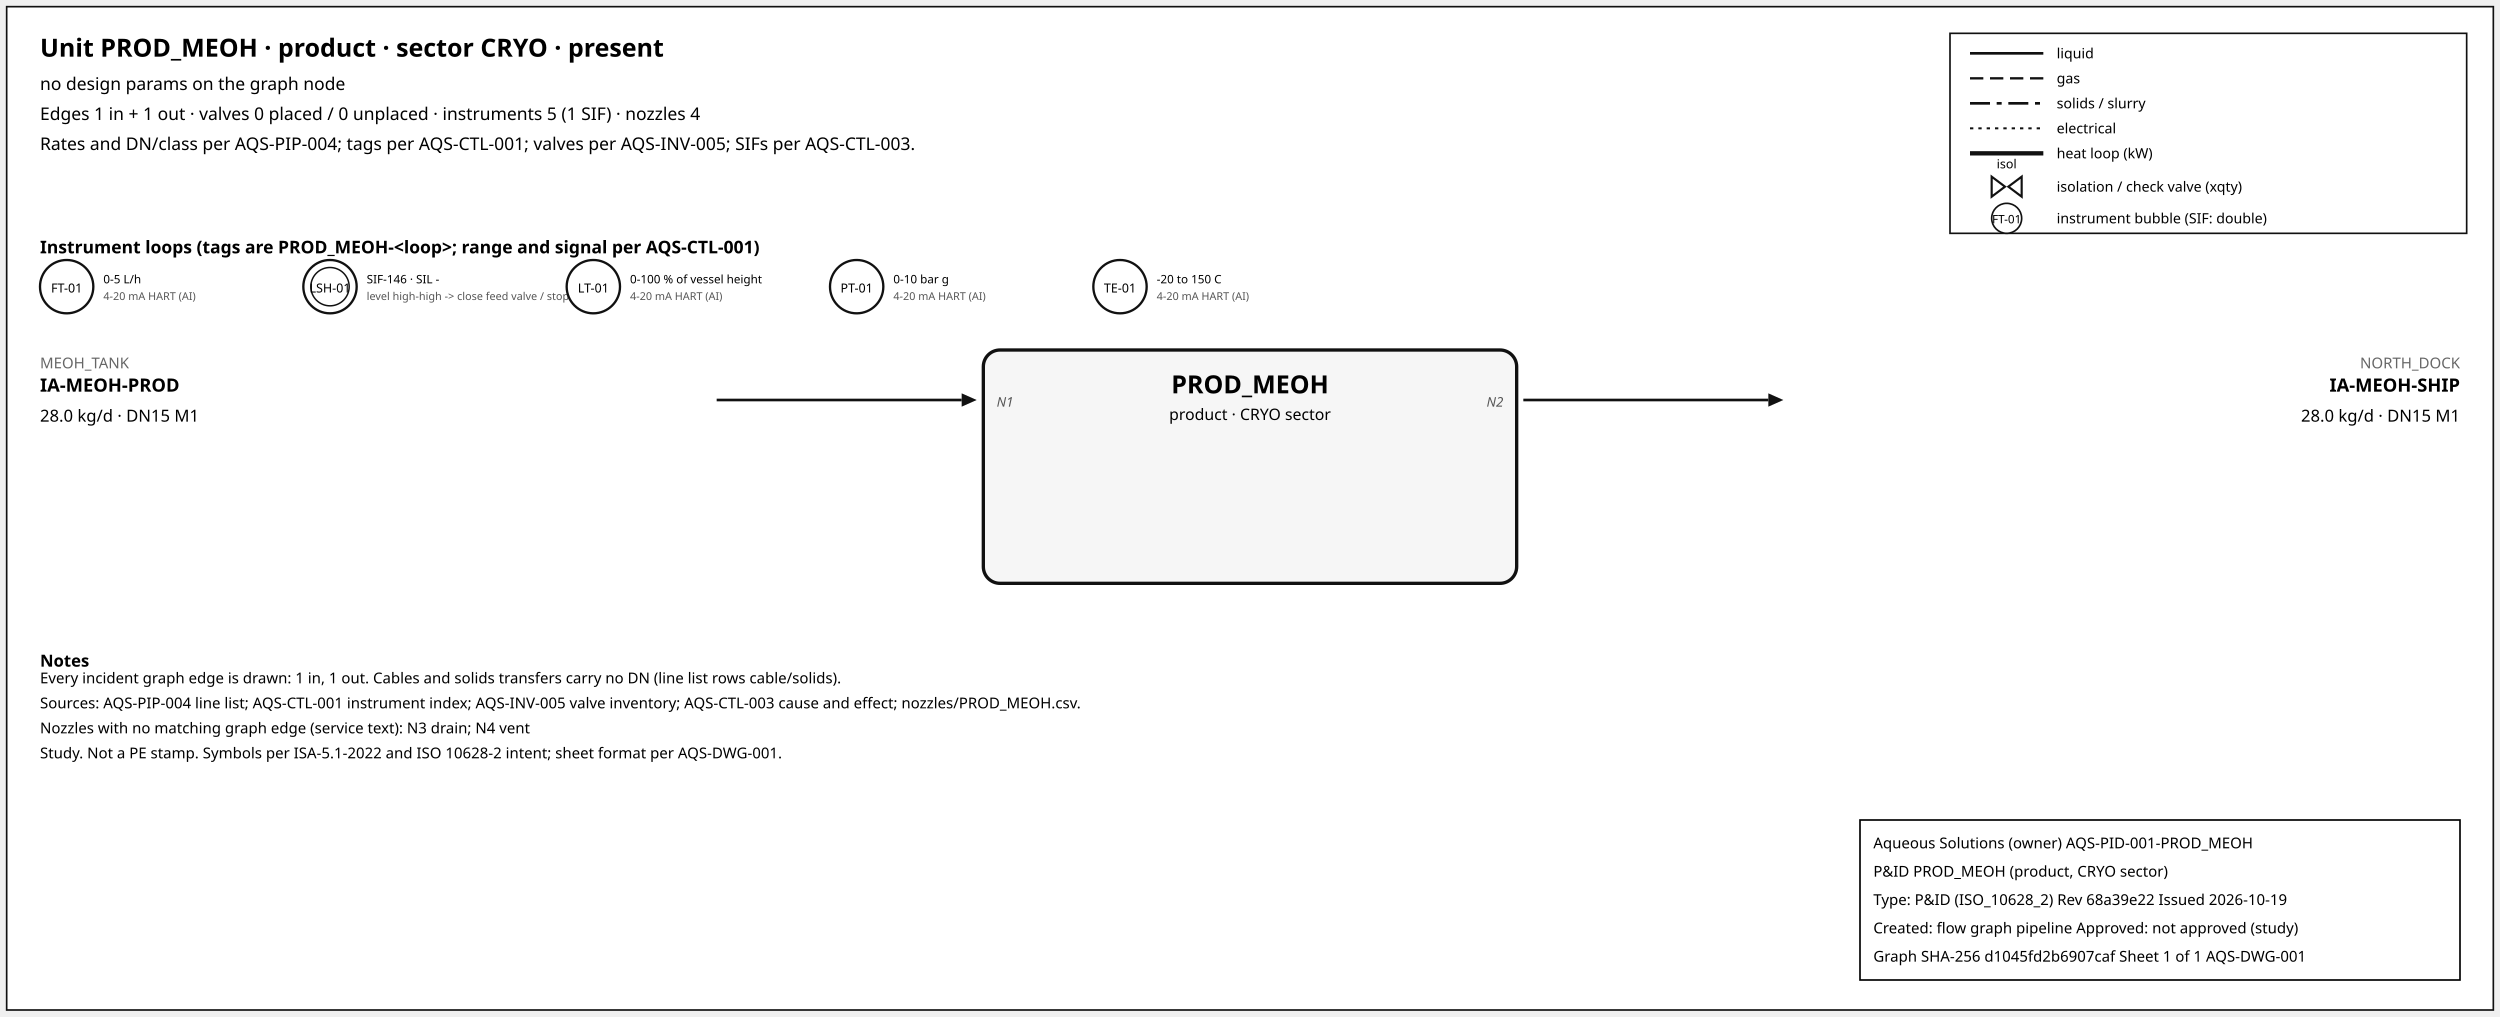
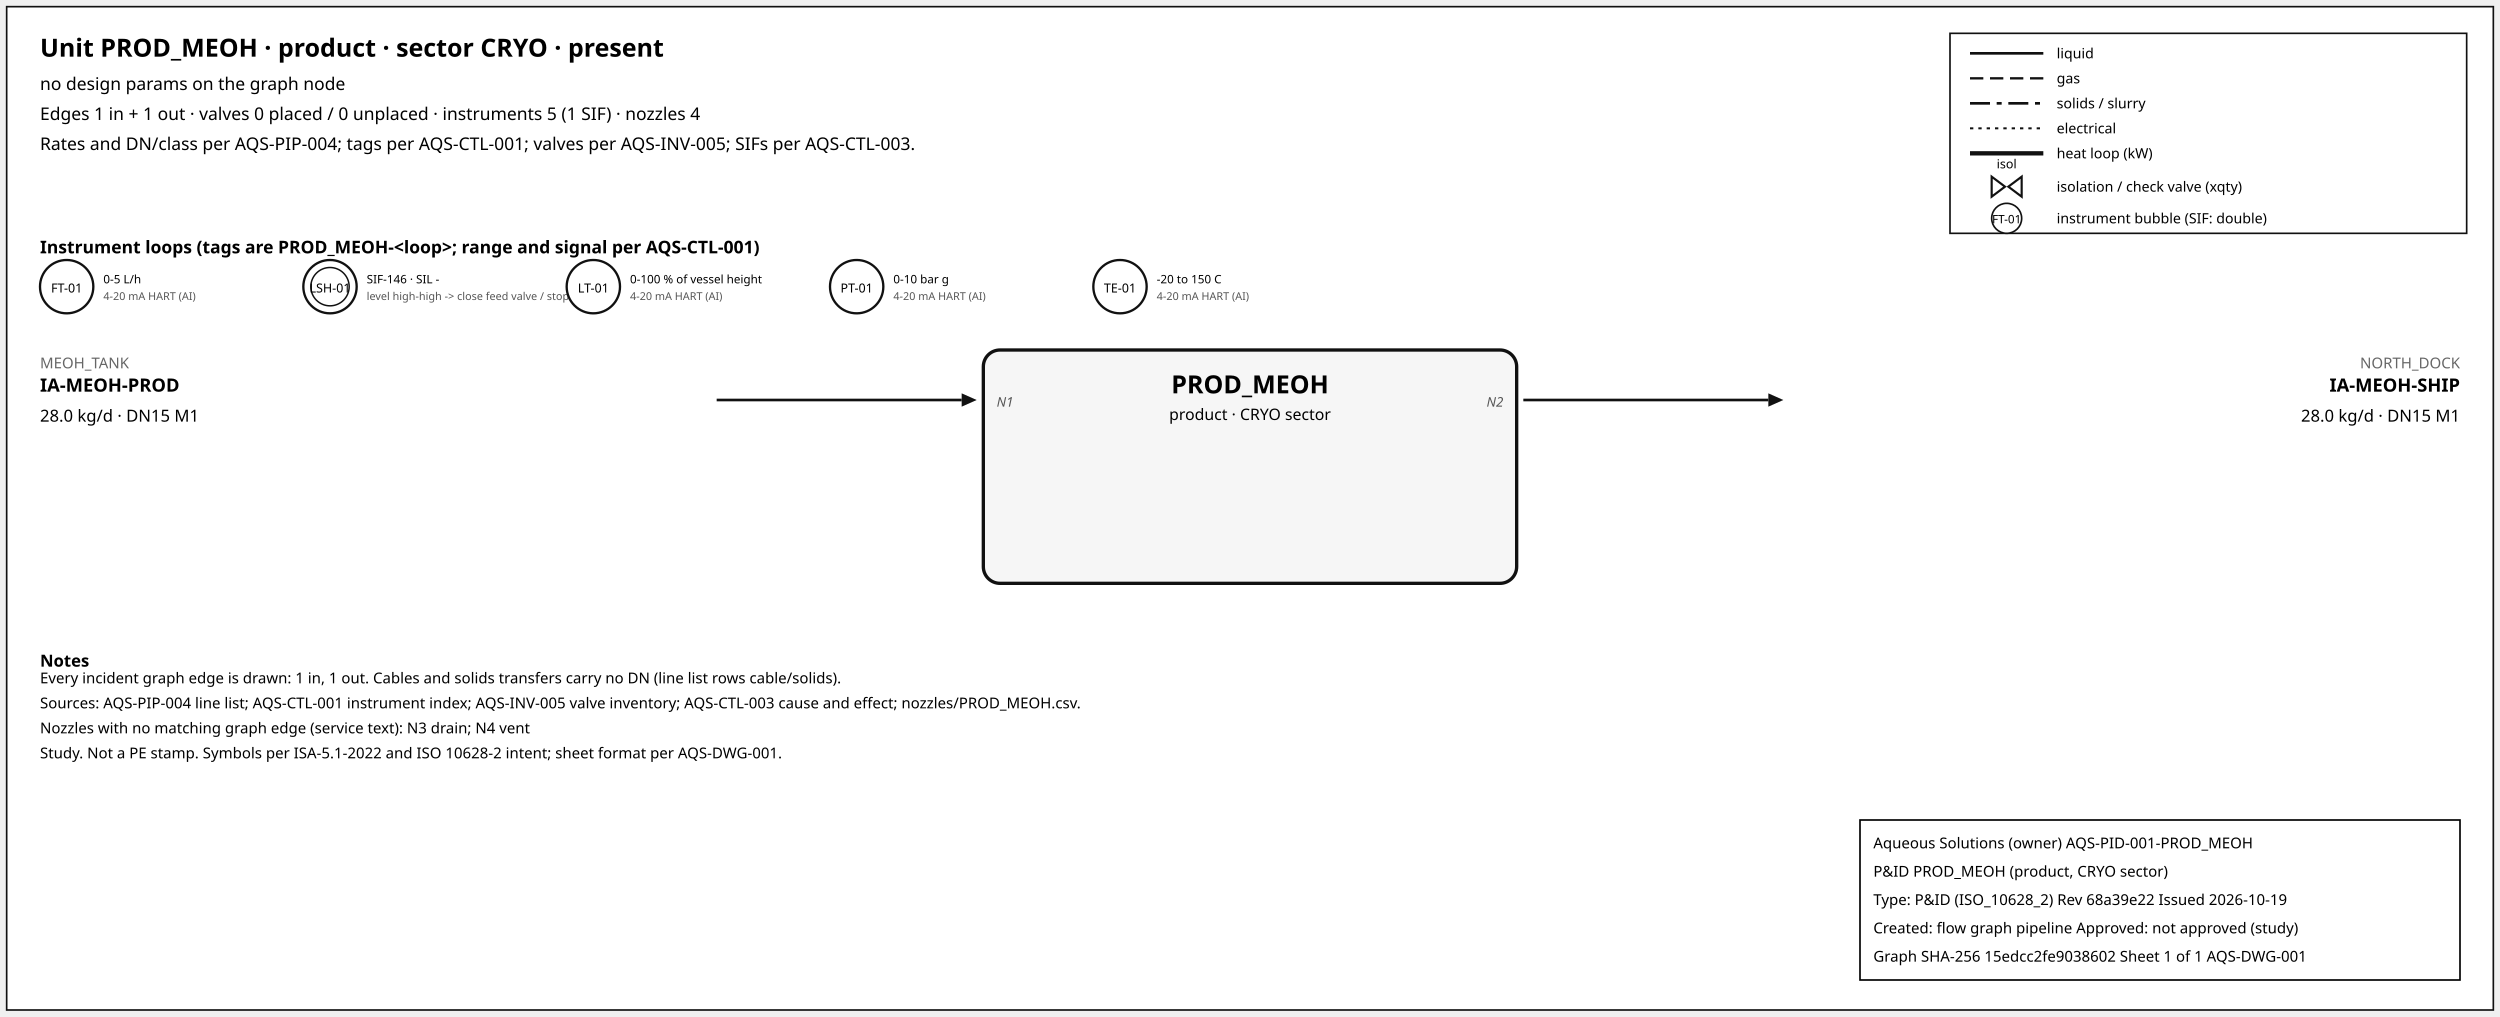
<svg xmlns="http://www.w3.org/2000/svg" width="1500" height="610" font-family="sans-serif">
  <rect x="4" y="4" width="1492" height="602" fill="white" stroke="#111" />
  <text x="24" y="34" font-size="15" font-weight="600">Unit PROD_MEOH · product · sector CRYO · present</text>
  <text x="24" y="54" font-size="10.5">no design params on the graph node</text>
  <text x="24" y="72" font-size="10.5">Edges 1 in + 1 out · valves 0 placed / 0 unplaced · instruments 5 (1 SIF) · nozzles 4</text>
  <text x="24" y="90" font-size="10.5">Rates and DN/class per AQS-PIP-004; tags per AQS-CTL-001; valves per AQS-INV-005; SIFs per AQS-CTL-003.</text>
  <rect x="1170" y="20" width="310" height="120" fill="white" stroke="#111" />
  <line x1="1182" y1="32" x2="1226" y2="32" stroke="#111" stroke-width="1.6" />
  <text x="1234" y="35" font-size="8.5">liquid</text>
  <line x1="1182" y1="47" x2="1226" y2="47" stroke="#111" stroke-width="1.4" stroke-dasharray="8,4" />
  <text x="1234" y="50" font-size="8.5">gas</text>
  <line x1="1182" y1="62" x2="1226" y2="62" stroke="#111" stroke-width="1.6" stroke-dasharray="12,4,3,4" />
  <text x="1234" y="65" font-size="8.5">solids / slurry</text>
  <line x1="1182" y1="77" x2="1226" y2="77" stroke="#111" stroke-width="1.2" stroke-dasharray="2,3" />
  <text x="1234" y="80" font-size="8.5">electrical</text>
  <line x1="1182" y1="92" x2="1226" y2="92" stroke="#111" stroke-width="2.6" />
  <text x="1234" y="95" font-size="8.5">heat loop (kW)</text>
  <path d="M 1195.0,106 L 1203.0,112 L 1195.0,118 Z M 1213.0,106 L 1205.0,112 L 1213.0,118 Z" fill="white" stroke="#111" stroke-width="1.3" />
  <text x="1204.0" y="101.0" font-size="7.5" text-anchor="middle">isol</text>
  <text x="1234" y="115" font-size="8.5">isolation / check valve (xqty)</text>
  <circle cx="1204" cy="131" r="9" fill="white" stroke="#111" />
  <text x="1204" y="134" font-size="7" text-anchor="middle">FT-01</text>
  <text x="1234" y="134" font-size="8.5">instrument bubble (SIF: double)</text>
  <text x="24" y="152" font-size="10.5" font-weight="600">Instrument loops (tags are PROD_MEOH-&lt;loop&gt;; range and signal per AQS-CTL-001)</text>
  <circle cx="40" cy="172" r="16" fill="white" stroke="#111" stroke-width="1.4" />
  <text x="40" y="175.5" font-size="7.5" text-anchor="middle">FT-01</text>
  <text x="62" y="170" font-size="7">0-5 L/h</text>
  <text x="62" y="180" font-size="6.5" fill="#555">4-20 mA HART (AI)</text>
  <circle cx="198" cy="172" r="16" fill="white" stroke="#111" stroke-width="1.4" />
  <circle cx="198" cy="172" r="11.5" fill="none" stroke="#111" stroke-width="0.9" />
  <text x="198" y="175.5" font-size="7.5" text-anchor="middle">LSH-01</text>
  <text x="220" y="170" font-size="7">SIF-146 · SIL -</text>
  <text x="220" y="180" font-size="6.5" fill="#555">level high-high -&gt; close feed valve / stop f</text>
  <circle cx="356" cy="172" r="16" fill="white" stroke="#111" stroke-width="1.4" />
  <text x="356" y="175.5" font-size="7.5" text-anchor="middle">LT-01</text>
  <text x="378" y="170" font-size="7">0-100 % of vessel height</text>
  <text x="378" y="180" font-size="6.5" fill="#555">4-20 mA HART (AI)</text>
  <circle cx="514" cy="172" r="16" fill="white" stroke="#111" stroke-width="1.4" />
  <text x="514" y="175.5" font-size="7.5" text-anchor="middle">PT-01</text>
  <text x="536" y="170" font-size="7">0-10 bar g</text>
  <text x="536" y="180" font-size="6.5" fill="#555">4-20 mA HART (AI)</text>
  <circle cx="672" cy="172" r="16" fill="white" stroke="#111" stroke-width="1.4" />
  <text x="672" y="175.5" font-size="7.5" text-anchor="middle">TE-01</text>
  <text x="694" y="170" font-size="7">-20 to 150 C</text>
  <text x="694" y="180" font-size="6.5" fill="#555">4-20 mA HART (AI)</text>
  <rect x="590" y="210" width="320" height="140" rx="10" fill="#f6f6f6" stroke="#111" stroke-width="2" />
  <text x="750.0" y="236" font-size="15" font-weight="700" text-anchor="middle">PROD_MEOH</text>
  <text x="750.0" y="252" font-size="9.5" text-anchor="middle">product · CRYO sector</text>
  <line x1="430" y1="240" x2="577" y2="240" stroke="#111" stroke-width="1.6" class="edge-in" />
  <polygon points="586,240 577,236 577,244" fill="#111" />
  <text x="24" y="221" font-size="9" fill="#666" text-anchor="start">MEOH_TANK</text>
  <text x="24" y="235" font-size="11" font-weight="600" text-anchor="start">IA-MEOH-PROD</text>
  <text x="24" y="253" font-size="10" text-anchor="start">28.0 kg/d · DN15 M1</text>
  <text x="598" y="244" font-size="8" font-style="italic" fill="#555" text-anchor="start">N1</text>
  <line x1="914" y1="240" x2="1061" y2="240" stroke="#111" stroke-width="1.6" class="edge-out" />
  <polygon points="1070,240 1061,236 1061,244" fill="#111" />
  <text x="1476" y="221" font-size="9" fill="#666" text-anchor="end">NORTH_DOCK</text>
  <text x="1476" y="235" font-size="11" font-weight="600" text-anchor="end">IA-MEOH-SHIP</text>
  <text x="1476" y="253" font-size="10" text-anchor="end">28.0 kg/d · DN15 M1</text>
  <text x="902" y="244" font-size="8" font-style="italic" fill="#555" text-anchor="end">N2</text>
  <text x="24" y="400" font-size="10" font-weight="600">Notes</text>
  <text x="24" y="410" font-size="9">Every incident graph edge is drawn: 1 in, 1 out. Cables and solids transfers carry no DN (line list rows cable/solids).</text>
  <text x="24" y="425" font-size="9">Sources: AQS-PIP-004 line list; AQS-CTL-001 instrument index; AQS-INV-005 valve inventory; AQS-CTL-003 cause and effect; nozzles/PROD_MEOH.csv.</text>
  <text x="24" y="440" font-size="9">Nozzles with no matching graph edge (service text): N3 drain; N4 vent</text>
  <text x="24" y="455" font-size="9">Study. Not a PE stamp. Symbols per ISA-5.1-2022 and ISO 10628-2 intent; sheet format per AQS-DWG-001.</text>
  <g id="aqs-title-block">
    <rect x="1116" y="492" width="360" height="96" fill="white" stroke="black" stroke-width="1" />
    <text x="1124" y="509" font-size="9">Aqueous Solutions (owner)   AQS-PID-001-PROD_MEOH</text>
    <text x="1124" y="526" font-size="9">P&amp;ID PROD_MEOH (product, CRYO sector)</text>
    <text x="1124" y="543" font-size="9">Type: P&amp;ID (ISO_10628_2)   Rev 68a39e22   Issued 2026-10-19</text>
    <text x="1124" y="560" font-size="9">Created: flow graph pipeline   Approved: not approved (study)</text>
-     <text x="1124" y="577" font-size="9">Graph SHA-256 d1045fd2b6907caf   Sheet 1 of 1   AQS-DWG-001</text>
+     <text x="1124" y="577" font-size="9">Graph SHA-256 15edcc2fe9038602   Sheet 1 of 1   AQS-DWG-001</text>
  </g>
</svg>
